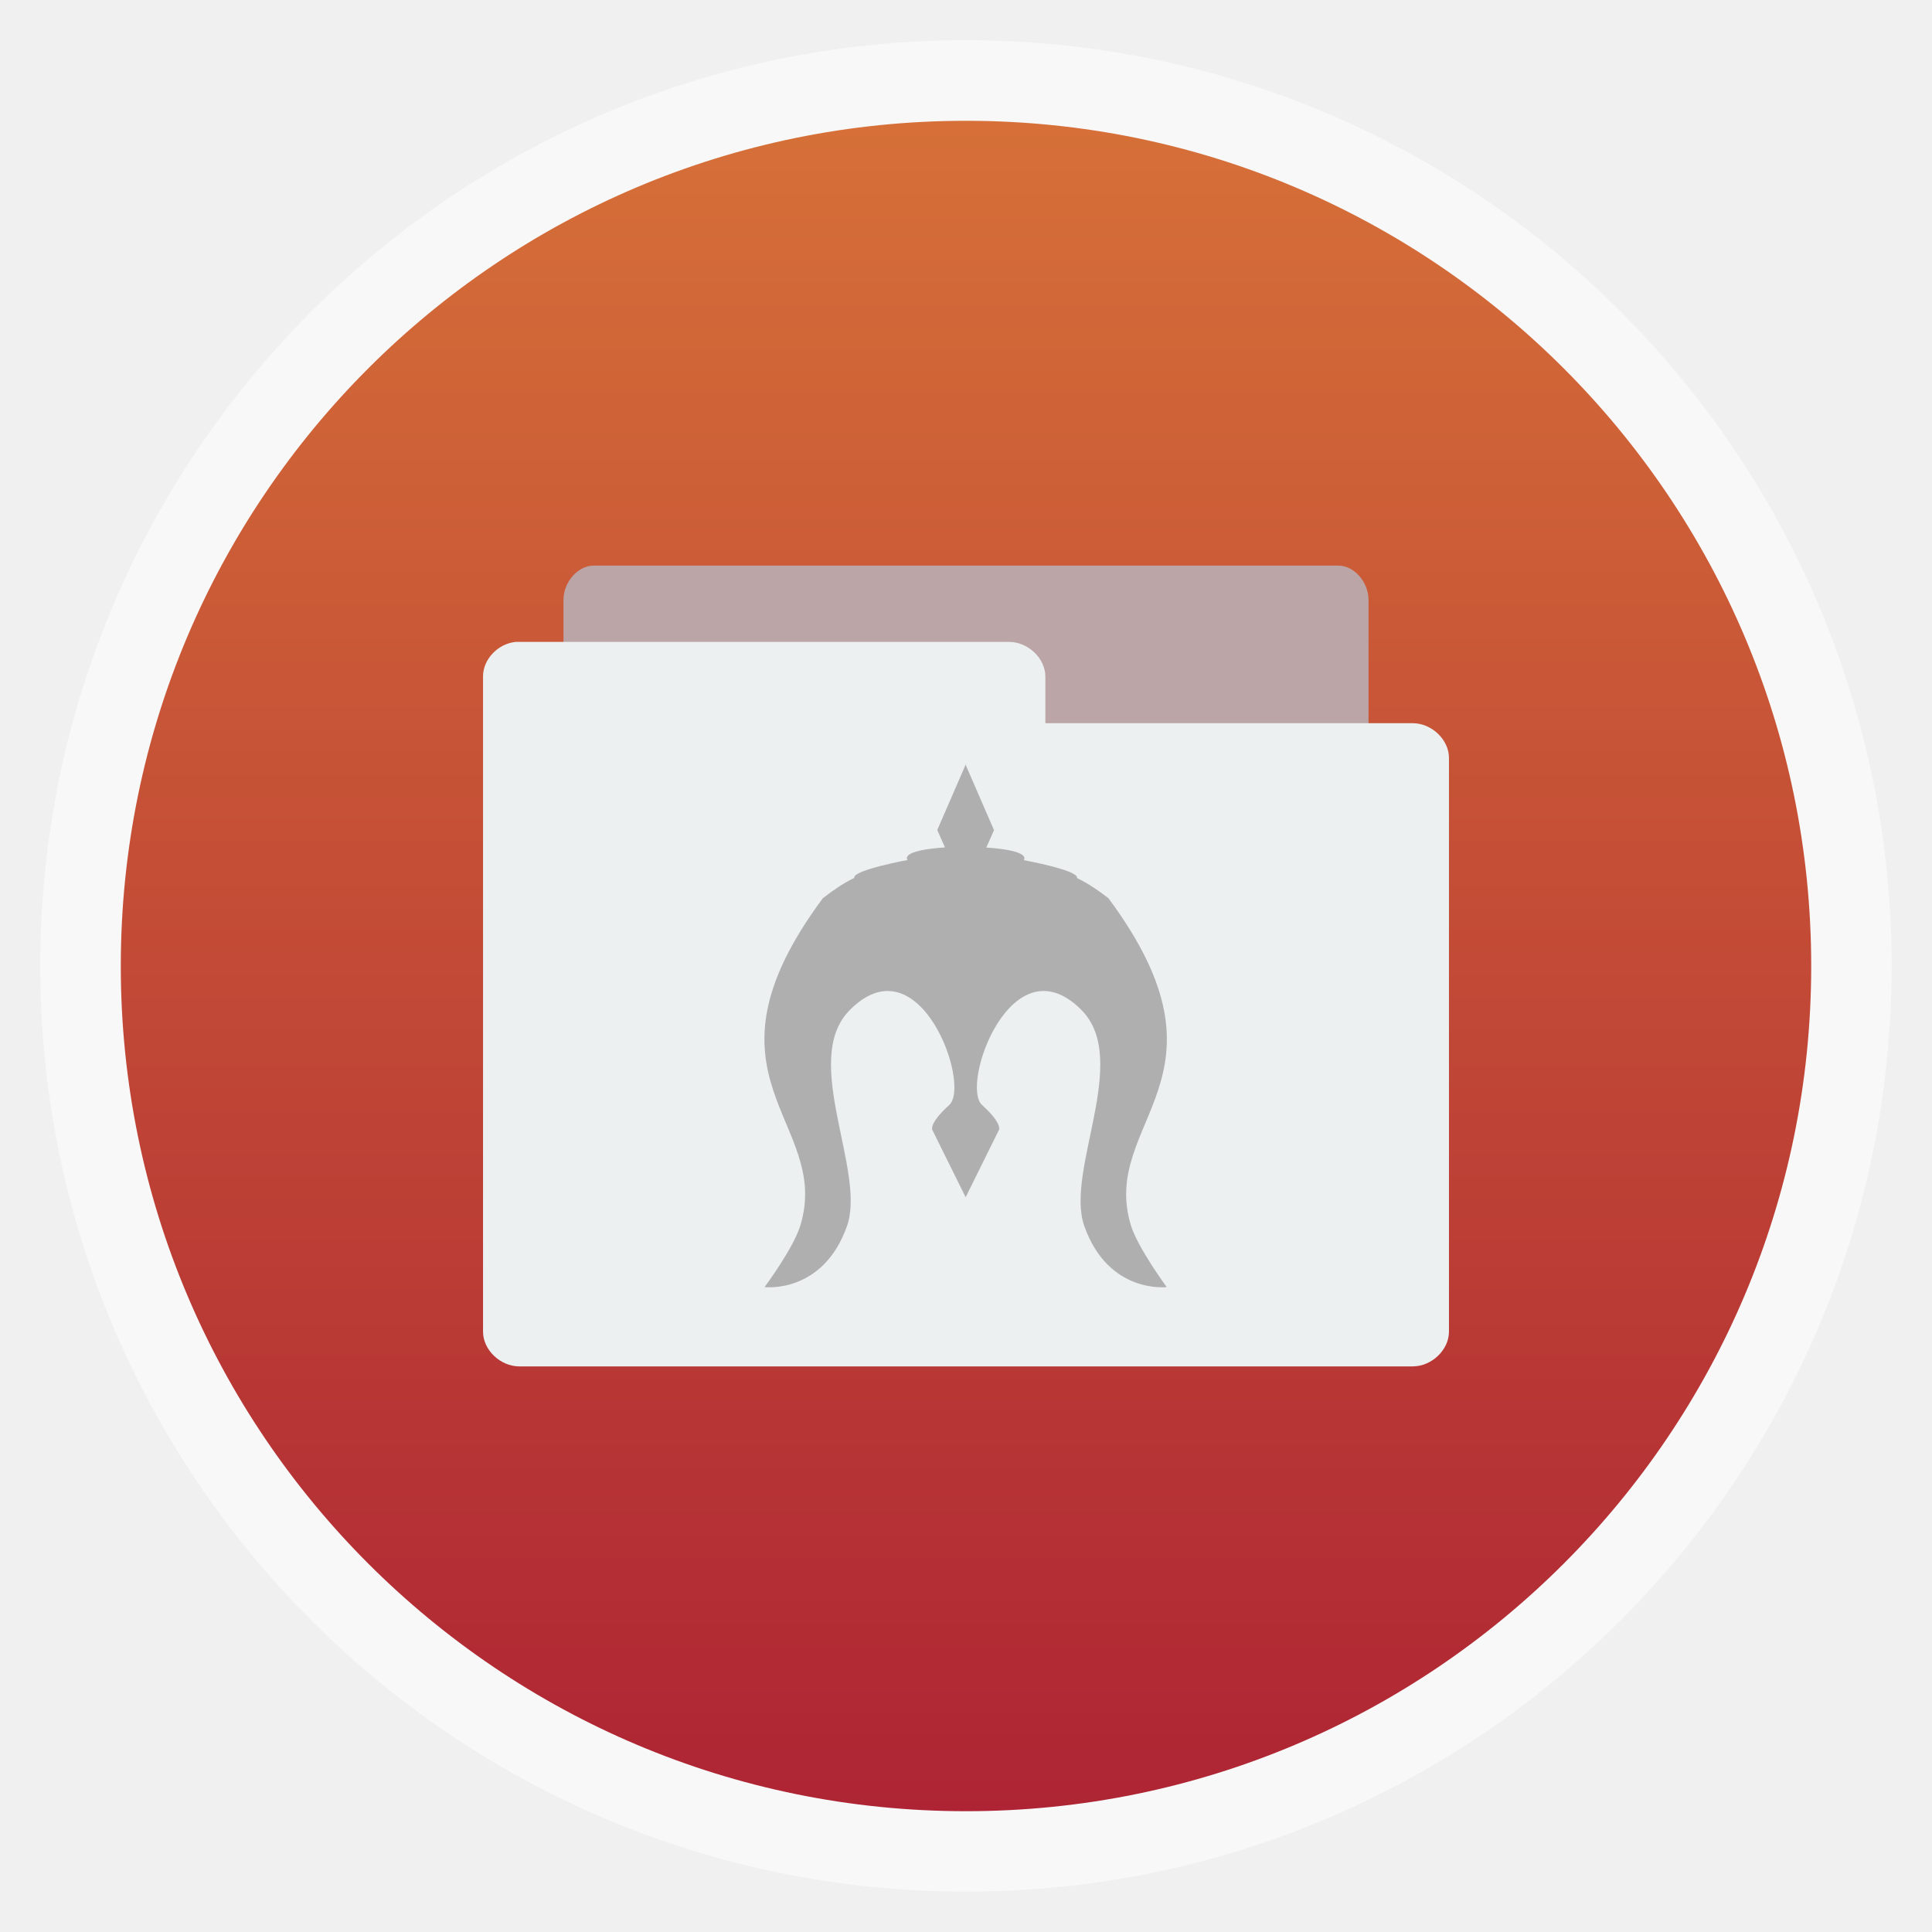
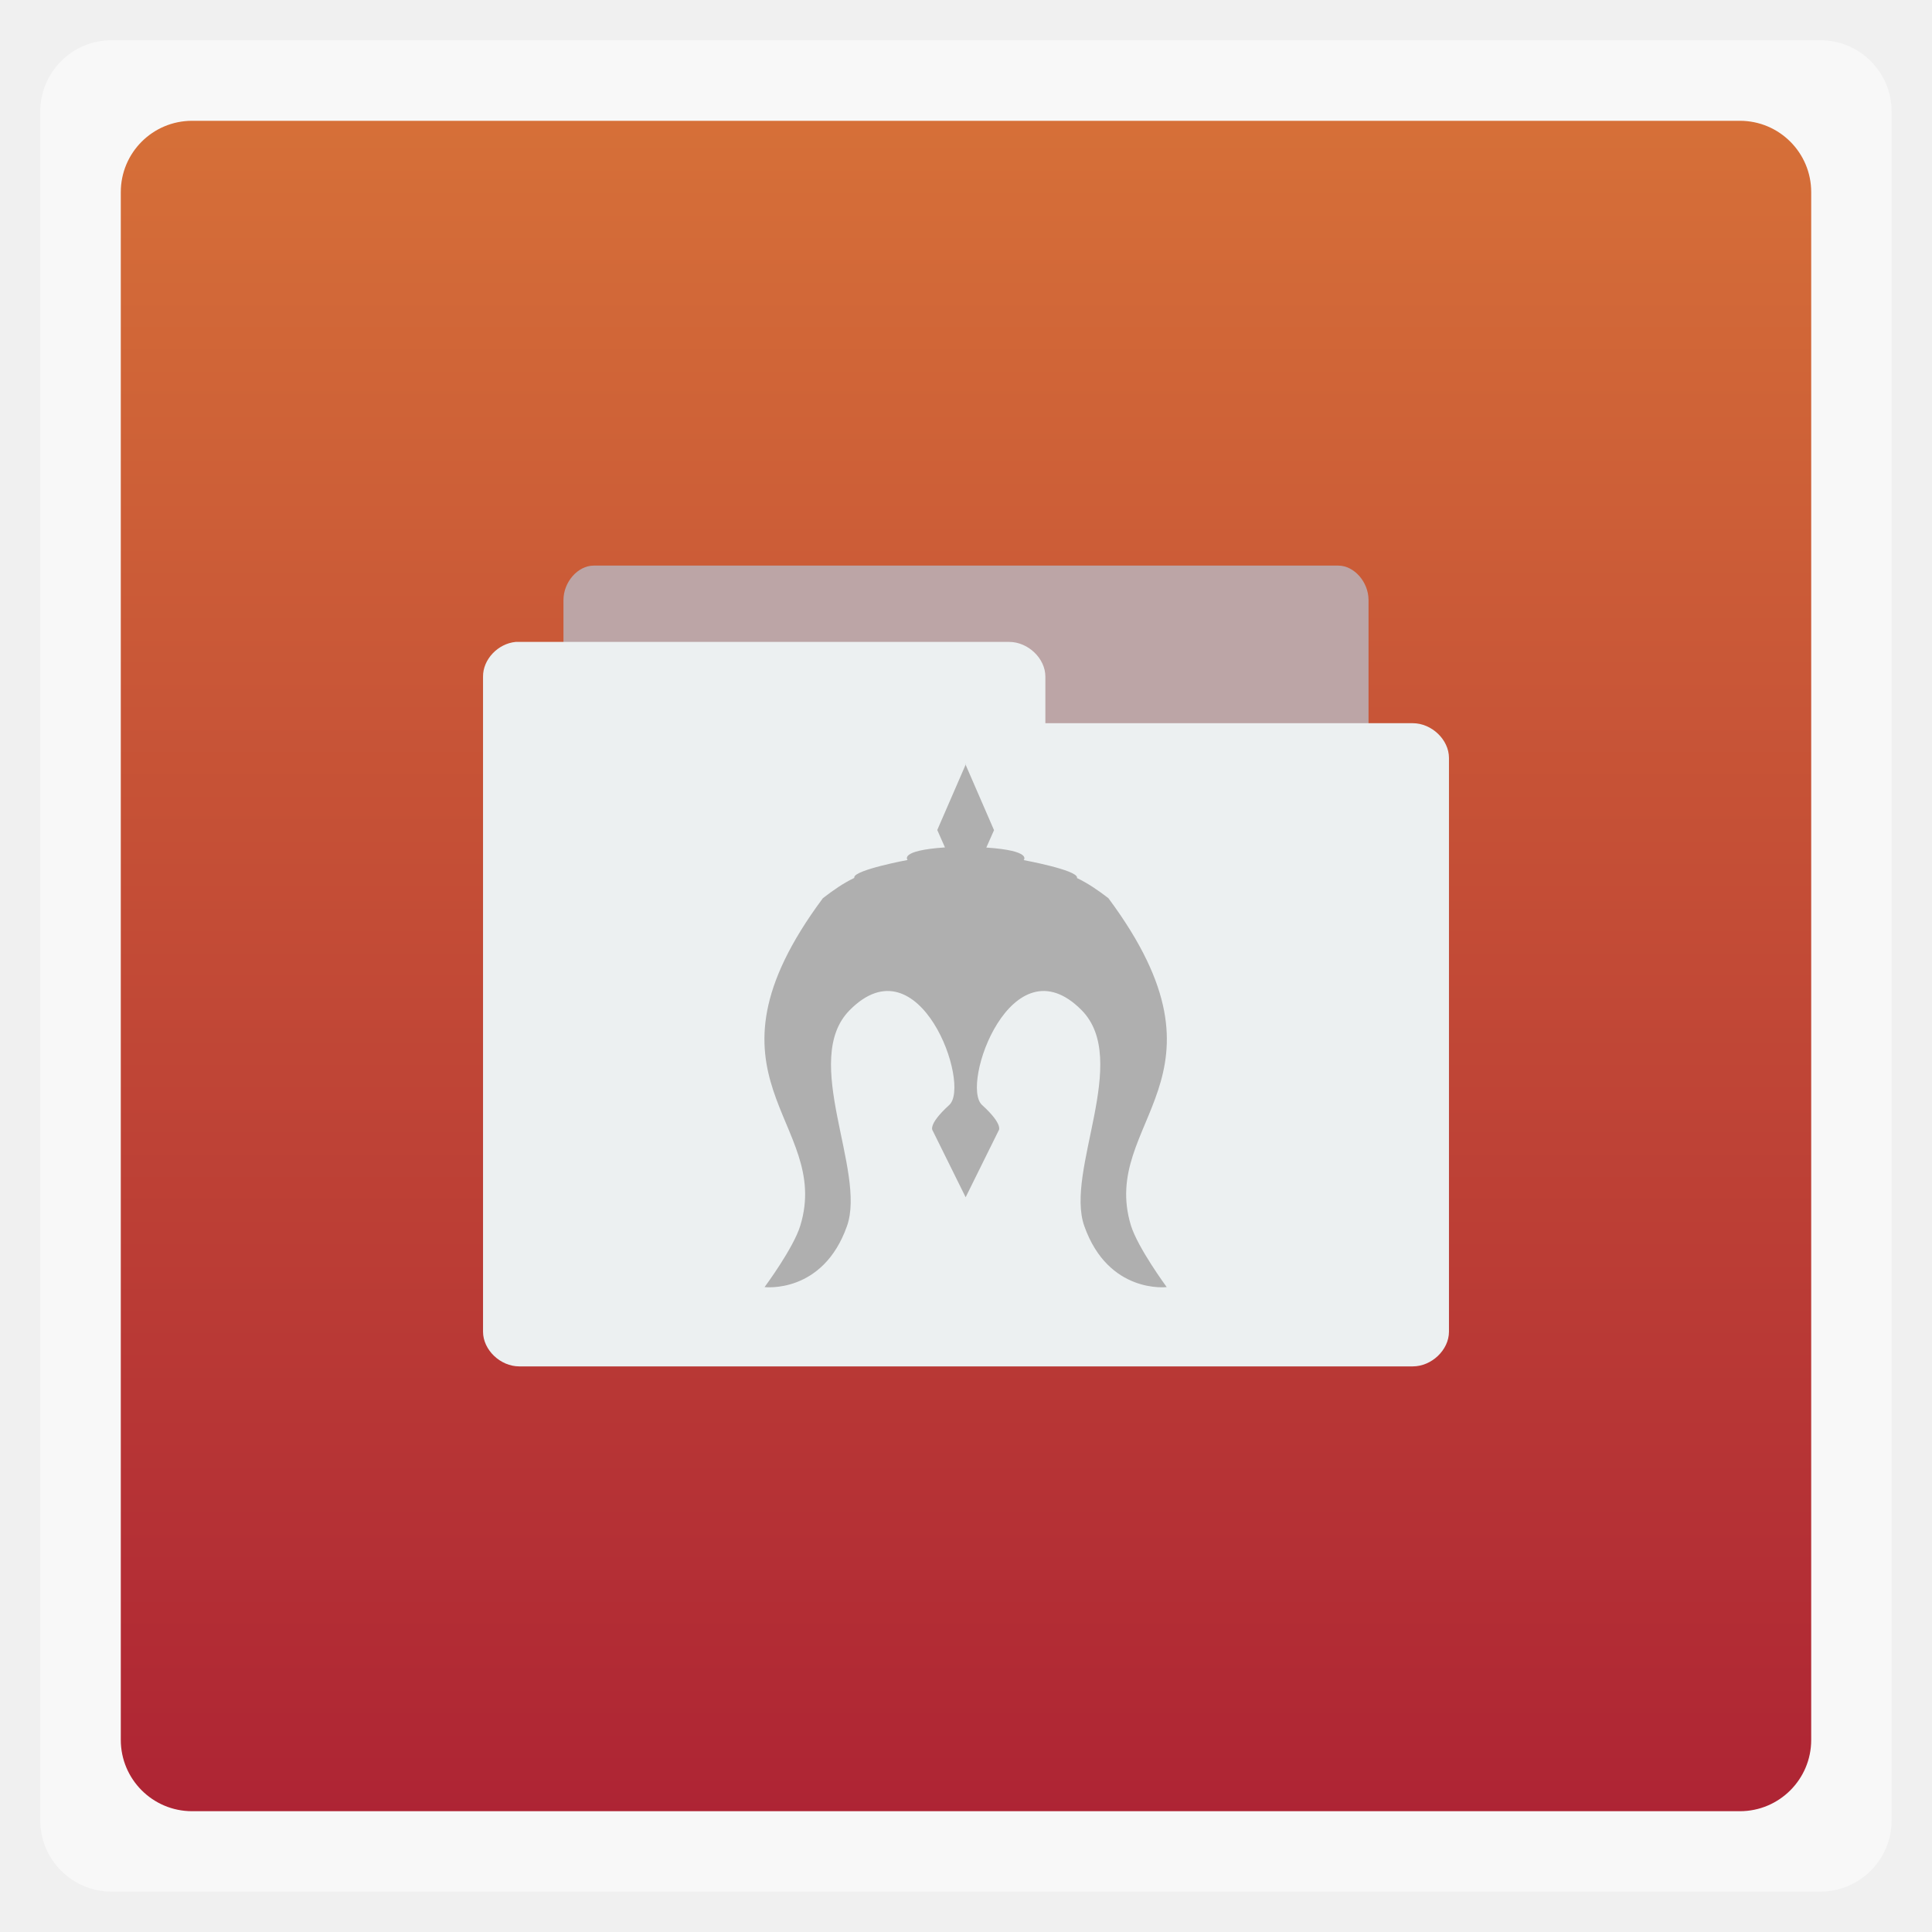
<svg xmlns="http://www.w3.org/2000/svg" height="48" width="48" version="1.1" viewBox="0 0 13.547 13.547">
  <defs>
    <linearGradient id="linearGradient3014" gradientUnits="userSpaceOnUse" y1="279.1" gradientTransform="matrix(1.10525,0,0,1.10525,-134.2789,-295.762)" x2="0" y2="268.33">
      <stop stop-color="#ae2434" offset="0" />
      <stop stop-color="#d67038" offset="1" />
    </linearGradient>
  </defs>
-   <rect opacity="0.5" fill-rule="evenodd" rx="6.491" height="12.982" width="12.982" y="0.282" x="0.282" fill="#FFF" />
-   <rect fill-rule="evenodd" rx="5.926" height="11.853" width="11.853" y="0.847" x="0.847" fill="url(#linearGradient3014)" />
+   <rect opacity="0.5" fill-rule="evenodd" rx="0.5" height="12.982" width="12.982" y="0.282" x="0.282" fill="#FFF" />
+   <rect fill-rule="evenodd" rx="0.5" height="11.853" width="11.853" y="0.847" x="0.847" fill="url(#linearGradient3014)" />
  <path style="color:#000000;" fill="#bca5a6" d="m3.951,5.63,0-1.423c0-0.126,0.101-0.241,0.212-0.241h5.221c0.111,0,0.212,0.115,0.212,0.241l-6E-7,1.423z" />
  <path style="color:#000000;" fill="#ecf0f1" d="m3.616,4.501c-0.125,0.012-0.23,0.123-0.229,0.243v4.594c0,0.127,0.121,0.243,0.254,0.243h6.265c0.133,0,0.254-0.116,0.254-0.243v-4.024c0-0.127-0.121-0.243-0.254-0.243h-2.576v-0.327c0-0.127-0.121-0.243-0.254-0.243h-3.436c-0.008-0-0.016-0-0.025,0z" />
  <path d="m6.773,5.357-0.201,0.463,0.054,0.122c-0.326,0.022-0.262,0.088-0.262,0.088s-0.374,0.07-0.374,0.122c0,0.003-0,0.002,0,0.004-0.076,0.036-0.149,0.087-0.22,0.142-0.942,1.267,0.066,1.56-0.158,2.295-0.048,0.159-0.251,0.432-0.251,0.432s0.409,0.05,0.578-0.428c0.137-0.387-0.327-1.165,0.019-1.514,0.489-0.494,0.853,0.524,0.698,0.665-0.155,0.141-0.116,0.18-0.116,0.18l0.231,0.467,0.231-0.467s0.039-0.039-0.116-0.18c-0.155-0.141,0.209-1.159,0.698-0.665,0.346,0.35-0.118,1.127,0.019,1.514,0.169,0.478,0.578,0.428,0.578,0.428s-0.202-0.274-0.251-0.432c-0.224-0.735,0.784-1.027-0.158-2.295-0.07-0.054-0.144-0.105-0.22-0.141,0-0.002,0-0.001,0-0.004,0-0.053-0.374-0.122-0.374-0.122s0.064-0.066-0.262-0.088l0.054-0.122-0.201-0.463z" fill="#afafaf" />
</svg>
